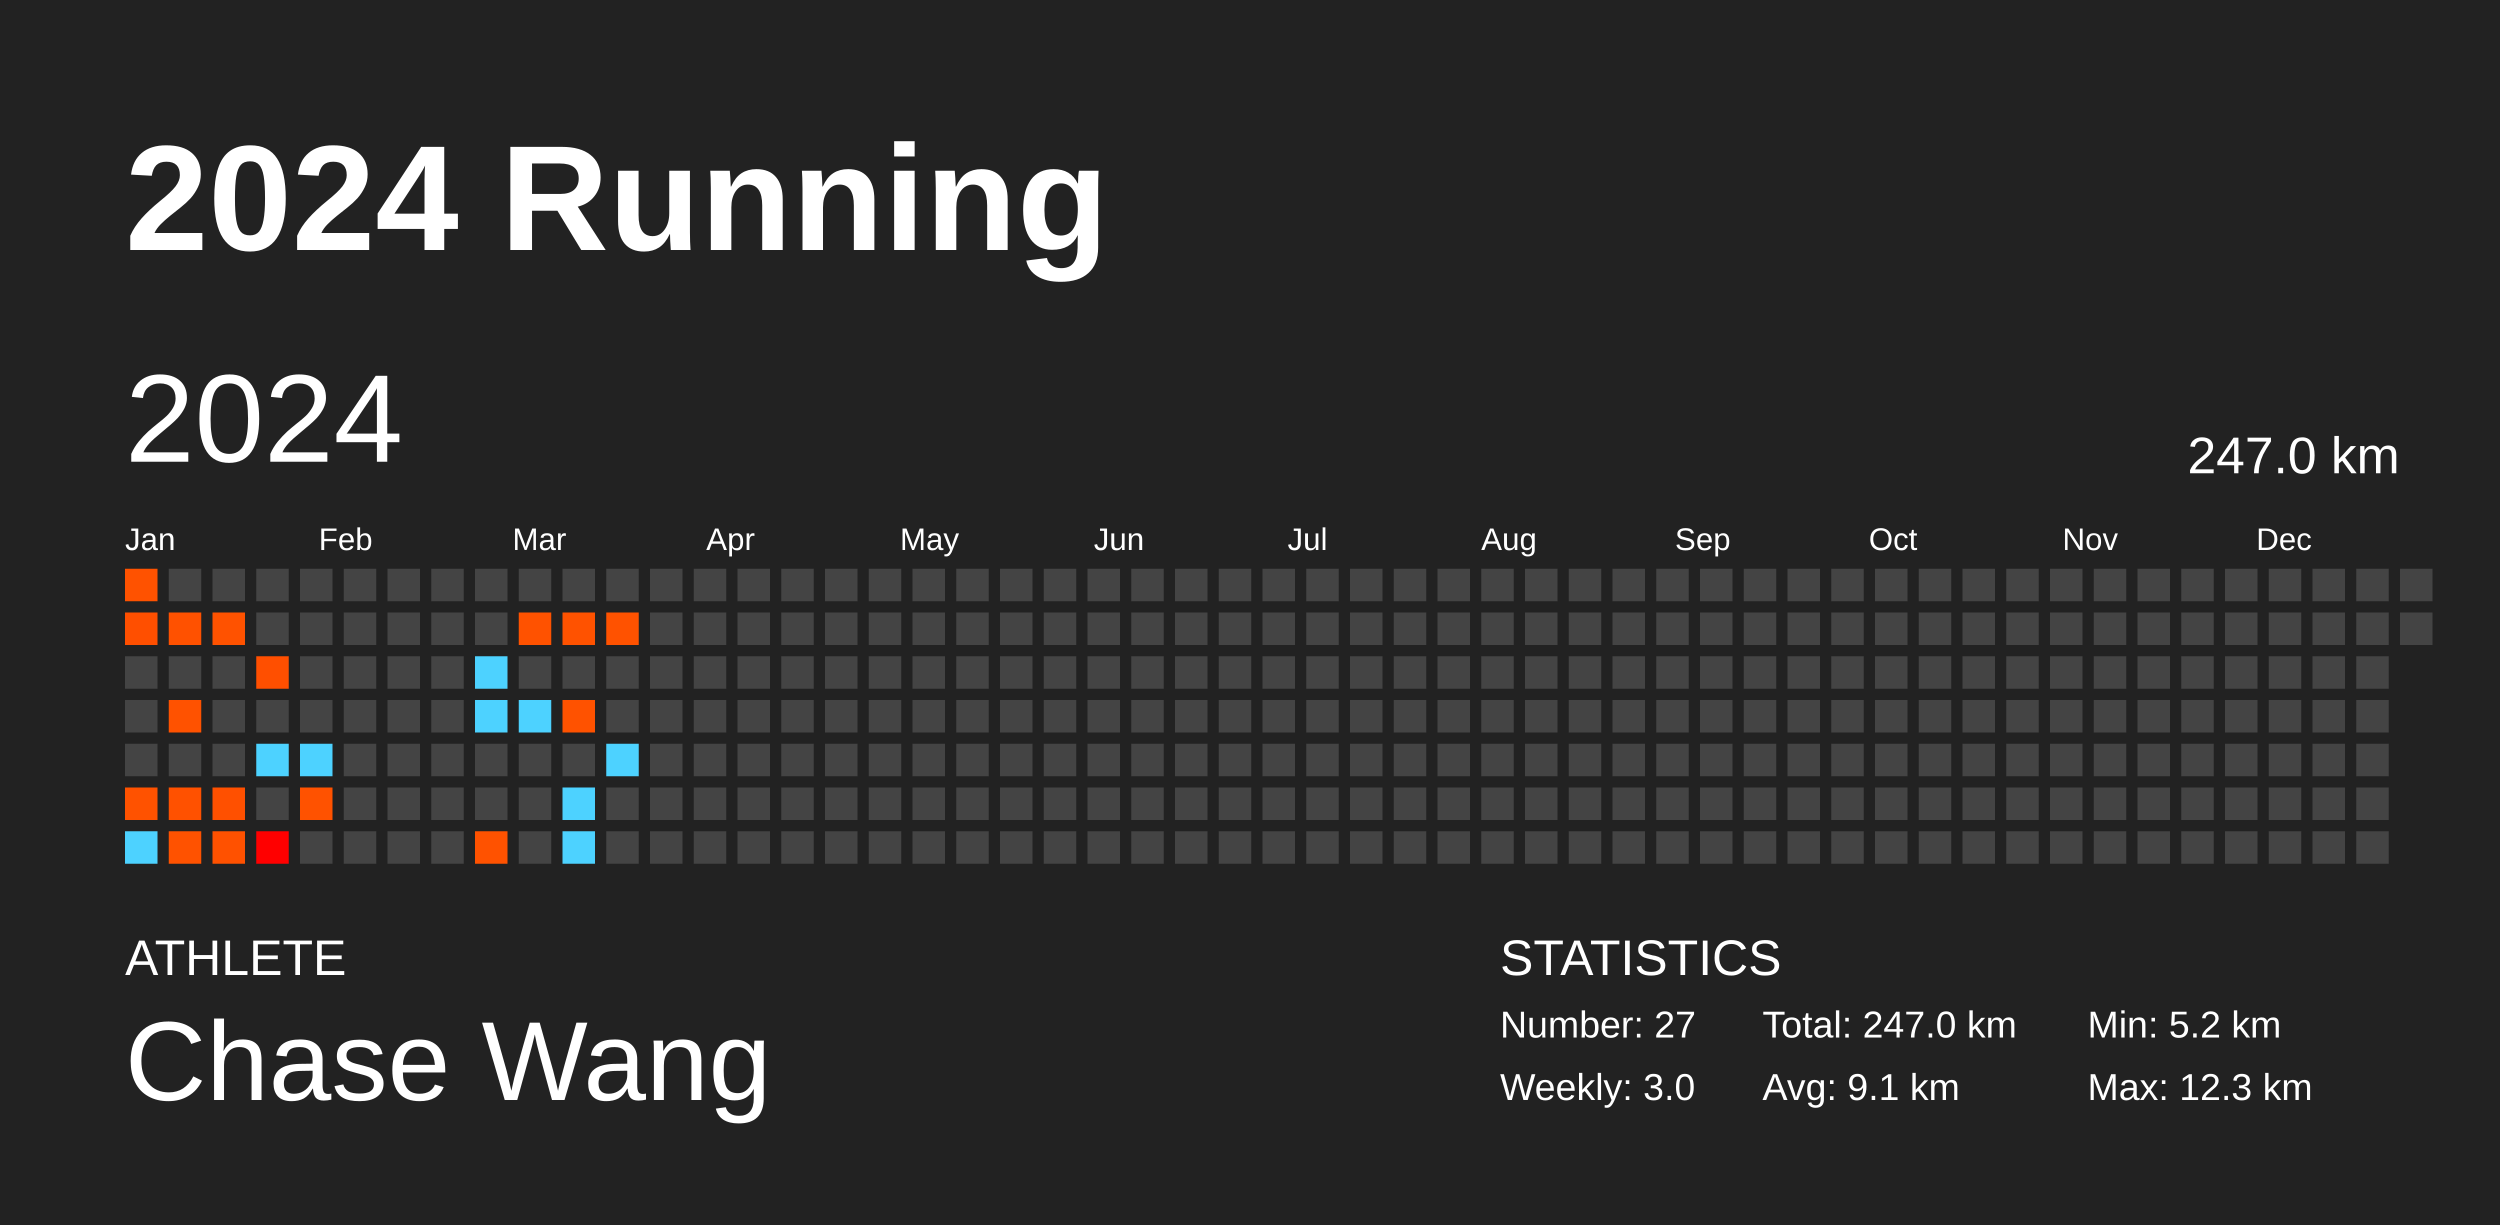
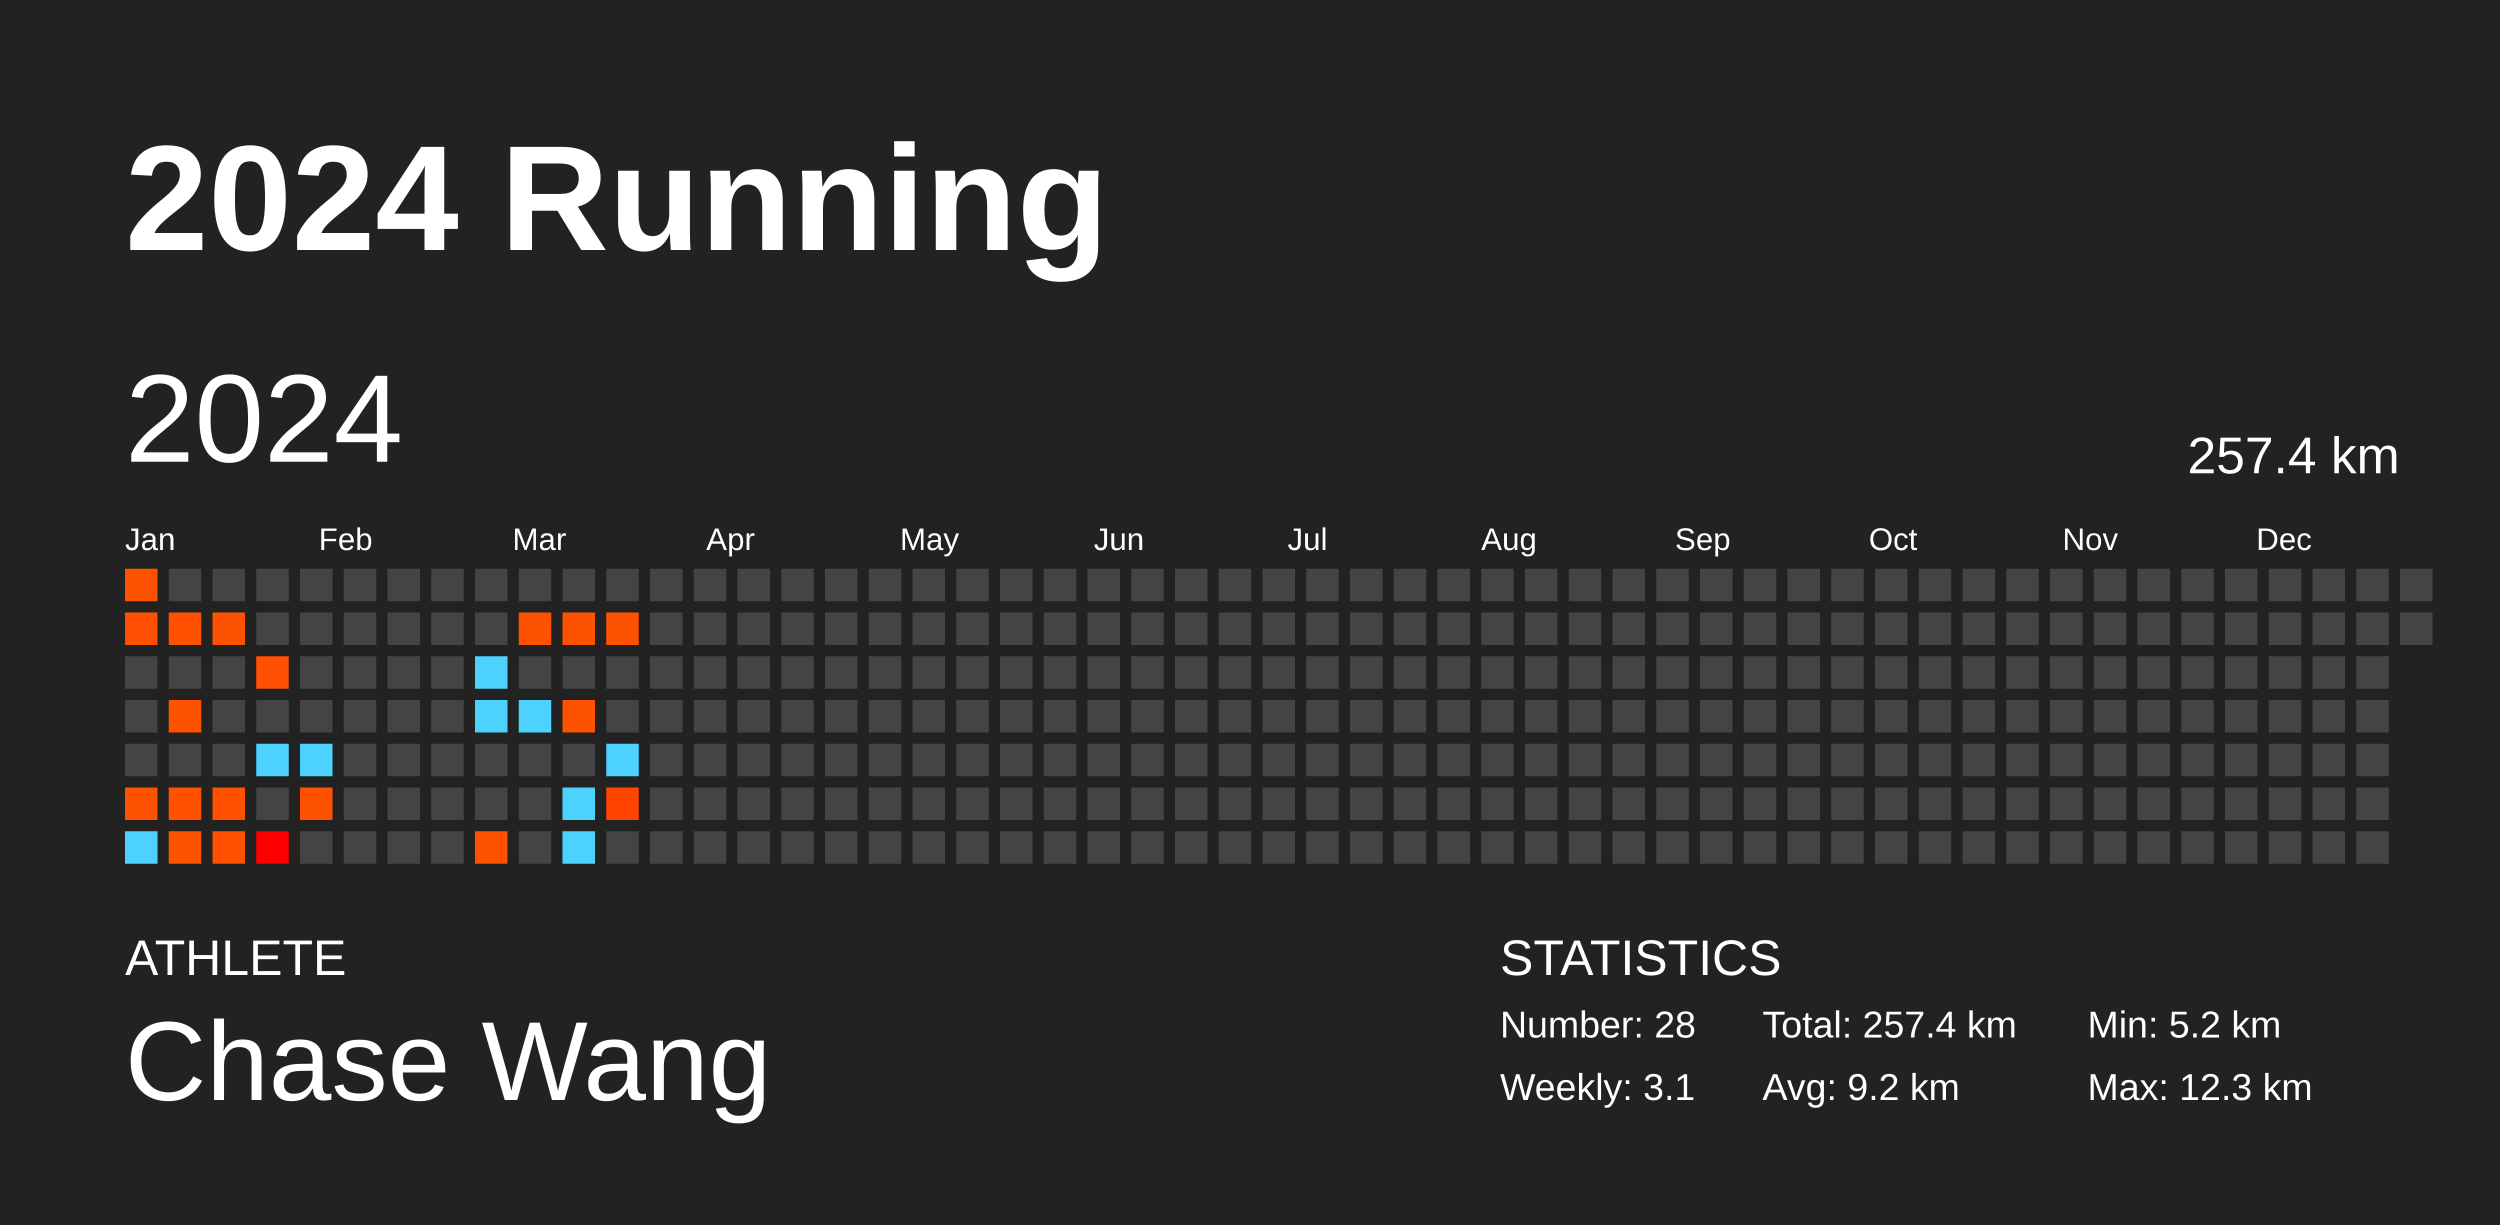
<svg xmlns="http://www.w3.org/2000/svg" baseProfile="full" height="98mm" version="1.1" viewBox="0,0,200,98" width="200mm">
  <defs />
  <rect fill="#222222" height="98" width="200" x="0" y="0" />
  <text fill="#FFFFFF" style="font-size:12px; font-family:Arial; font-weight:bold;" x="10" y="20">2024 Running</text>
  <text fill="#FFFFFF" style="font-size:4px; font-family:Arial" x="10" y="78">ATHLETE</text>
  <text fill="#FFFFFF" style="font-size:9px; font-family:Arial" x="10" y="88">Chase Wang</text>
  <text fill="#FFFFFF" style="font-size:4px; font-family:Arial" x="120" y="78">STATISTICS</text>
-   <text fill="#FFFFFF" style="font-size:3px; font-family:Arial" x="120" y="83">Number: 27</text>
-   <text fill="#FFFFFF" style="font-size:3px; font-family:Arial" x="120" y="88">Weekly: 3.0</text>
-   <text fill="#FFFFFF" style="font-size:3px; font-family:Arial" x="141" y="83">Total: 247.0 km</text>
-   <text fill="#FFFFFF" style="font-size:3px; font-family:Arial" x="141" y="88">Avg: 9.1 km</text>
+   <text fill="#FFFFFF" style="font-size:3px; font-family:Arial" x="120" y="83">Number: 28</text>
+   <text fill="#FFFFFF" style="font-size:3px; font-family:Arial" x="120" y="88">Weekly: 3.1</text>
+   <text fill="#FFFFFF" style="font-size:3px; font-family:Arial" x="141" y="83">Total: 257.4 km</text>
+   <text fill="#FFFFFF" style="font-size:3px; font-family:Arial" x="141" y="88">Avg: 9.2 km</text>
  <text fill="#FFFFFF" style="font-size:3px; font-family:Arial" x="167" y="83">Min: 5.2 km</text>
  <text fill="#FFFFFF" style="font-size:3px; font-family:Arial" x="167" y="88">Max: 12.3 km</text>
  <text dominant-baseline="hanging" fill="#FFFFFF" style="font-size:10.0px; font-family:Arial;" x="10" y="30">2024</text>
-   <text dominant-baseline="hanging" fill="#FFFFFF" style="font-size:4.125px; font-family:Arial;" x="175" y="35">247.0 km</text>
+   <text dominant-baseline="hanging" fill="#FFFFFF" style="font-size:4.125px; font-family:Arial;" x="175" y="35">257.4 km</text>
  <text fill="#FFFFFF" style="font-size:2.5px; font-family:Arial" x="10.0" y="44">Jan</text>
  <text fill="#FFFFFF" style="font-size:2.5px; font-family:Arial" x="25.5" y="44">Feb</text>
  <text fill="#FFFFFF" style="font-size:2.5px; font-family:Arial" x="41.0" y="44">Mar</text>
  <text fill="#FFFFFF" style="font-size:2.5px; font-family:Arial" x="56.5" y="44">Apr</text>
  <text fill="#FFFFFF" style="font-size:2.5px; font-family:Arial" x="72.0" y="44">May</text>
  <text fill="#FFFFFF" style="font-size:2.5px; font-family:Arial" x="87.5" y="44">Jun</text>
  <text fill="#FFFFFF" style="font-size:2.5px; font-family:Arial" x="103.0" y="44">Jul</text>
  <text fill="#FFFFFF" style="font-size:2.5px; font-family:Arial" x="118.5" y="44">Aug</text>
  <text fill="#FFFFFF" style="font-size:2.5px; font-family:Arial" x="134.0" y="44">Sep</text>
  <text fill="#FFFFFF" style="font-size:2.5px; font-family:Arial" x="149.5" y="44">Oct</text>
  <text fill="#FFFFFF" style="font-size:2.5px; font-family:Arial" x="165.0" y="44">Nov</text>
  <text fill="#FFFFFF" style="font-size:2.5px; font-family:Arial" x="180.5" y="44">Dec</text>
  <rect fill="#ff5200" height="2.6" width="2.6" x="10.0" y="45.5" />
  <rect fill="#ff4f00" height="2.6" width="2.6" x="10.0" y="49.0" />
  <rect fill="#444444" height="2.6" width="2.6" x="10.0" y="52.5" />
  <rect fill="#444444" height="2.6" width="2.6" x="10.0" y="56.0" />
  <rect fill="#444444" height="2.6" width="2.6" x="10.0" y="59.5" />
  <rect fill="#ff5200" height="2.6" width="2.6" x="10.0" y="63.0" />
  <rect fill="#4dd2ff" height="2.6" width="2.6" x="10.0" y="66.5" />
  <rect fill="#444444" height="2.6" width="2.6" x="13.5" y="45.5" />
  <rect fill="#ff5100" height="2.6" width="2.6" x="13.5" y="49.0" />
  <rect fill="#444444" height="2.6" width="2.6" x="13.5" y="52.5" />
  <rect fill="#ff5200" height="2.6" width="2.6" x="13.5" y="56.0" />
  <rect fill="#444444" height="2.6" width="2.6" x="13.5" y="59.5" />
  <rect fill="#ff5100" height="2.6" width="2.6" x="13.5" y="63.0" />
  <rect fill="#ff5200" height="2.6" width="2.6" x="13.5" y="66.5" />
  <rect fill="#444444" height="2.6" width="2.6" x="17.0" y="45.5" />
  <rect fill="#ff5200" height="2.6" width="2.6" x="17.0" y="49.0" />
  <rect fill="#444444" height="2.6" width="2.6" x="17.0" y="52.5" />
  <rect fill="#444444" height="2.6" width="2.6" x="17.0" y="56.0" />
  <rect fill="#444444" height="2.6" width="2.6" x="17.0" y="59.5" />
  <rect fill="#ff5000" height="2.6" width="2.6" x="17.0" y="63.0" />
  <rect fill="#ff5100" height="2.6" width="2.6" x="17.0" y="66.5" />
  <rect fill="#444444" height="2.6" width="2.6" x="20.5" y="45.5" />
  <rect fill="#444444" height="2.6" width="2.6" x="20.5" y="49.0" />
  <rect fill="#ff4f00" height="2.6" width="2.6" x="20.5" y="52.5" />
  <rect fill="#444444" height="2.6" width="2.6" x="20.5" y="56.0" />
  <rect fill="#4dd2ff" height="2.6" width="2.6" x="20.5" y="59.5" />
  <rect fill="#444444" height="2.6" width="2.6" x="20.5" y="63.0" />
  <rect fill="#ff0000" height="2.6" width="2.6" x="20.5" y="66.5" />
  <rect fill="#444444" height="2.6" width="2.6" x="24.0" y="45.5" />
  <rect fill="#444444" height="2.6" width="2.6" x="24.0" y="49.0" />
  <rect fill="#444444" height="2.6" width="2.6" x="24.0" y="52.5" />
  <rect fill="#444444" height="2.6" width="2.6" x="24.0" y="56.0" />
  <rect fill="#4dd2ff" height="2.6" width="2.6" x="24.0" y="59.5" />
  <rect fill="#ff5200" height="2.6" width="2.6" x="24.0" y="63.0" />
  <rect fill="#444444" height="2.6" width="2.6" x="24.0" y="66.5" />
  <rect fill="#444444" height="2.6" width="2.6" x="27.5" y="45.5" />
  <rect fill="#444444" height="2.6" width="2.6" x="27.5" y="49.0" />
  <rect fill="#444444" height="2.6" width="2.6" x="27.5" y="52.5" />
  <rect fill="#444444" height="2.6" width="2.6" x="27.5" y="56.0" />
  <rect fill="#444444" height="2.6" width="2.6" x="27.5" y="59.5" />
  <rect fill="#444444" height="2.6" width="2.6" x="27.5" y="63.0" />
  <rect fill="#444444" height="2.6" width="2.6" x="27.5" y="66.5" />
  <rect fill="#444444" height="2.6" width="2.6" x="31.0" y="45.5" />
  <rect fill="#444444" height="2.6" width="2.6" x="31.0" y="49.0" />
  <rect fill="#444444" height="2.6" width="2.6" x="31.0" y="52.5" />
  <rect fill="#444444" height="2.6" width="2.6" x="31.0" y="56.0" />
  <rect fill="#444444" height="2.6" width="2.6" x="31.0" y="59.5" />
  <rect fill="#444444" height="2.6" width="2.6" x="31.0" y="63.0" />
  <rect fill="#444444" height="2.6" width="2.6" x="31.0" y="66.5" />
  <rect fill="#444444" height="2.6" width="2.6" x="34.5" y="45.5" />
  <rect fill="#444444" height="2.6" width="2.6" x="34.5" y="49.0" />
  <rect fill="#444444" height="2.6" width="2.6" x="34.5" y="52.5" />
  <rect fill="#444444" height="2.6" width="2.6" x="34.5" y="56.0" />
  <rect fill="#444444" height="2.6" width="2.6" x="34.5" y="59.5" />
  <rect fill="#444444" height="2.6" width="2.6" x="34.5" y="63.0" />
  <rect fill="#444444" height="2.6" width="2.6" x="34.5" y="66.5" />
  <rect fill="#444444" height="2.6" width="2.6" x="38.0" y="45.5" />
  <rect fill="#444444" height="2.6" width="2.6" x="38.0" y="49.0" />
  <rect fill="#4dd2ff" height="2.6" width="2.6" x="38.0" y="52.5" />
  <rect fill="#4dd2ff" height="2.6" width="2.6" x="38.0" y="56.0" />
  <rect fill="#444444" height="2.6" width="2.6" x="38.0" y="59.5" />
  <rect fill="#444444" height="2.6" width="2.6" x="38.0" y="63.0" />
  <rect fill="#ff5200" height="2.6" width="2.6" x="38.0" y="66.5" />
  <rect fill="#444444" height="2.6" width="2.6" x="41.5" y="45.5" />
  <rect fill="#ff5200" height="2.6" width="2.6" x="41.5" y="49.0" />
  <rect fill="#444444" height="2.6" width="2.6" x="41.5" y="52.5" />
  <rect fill="#4dd2ff" height="2.6" width="2.6" x="41.5" y="56.0" />
  <rect fill="#444444" height="2.6" width="2.6" x="41.5" y="59.5" />
  <rect fill="#444444" height="2.6" width="2.6" x="41.5" y="63.0" />
  <rect fill="#444444" height="2.6" width="2.6" x="41.5" y="66.5" />
  <rect fill="#444444" height="2.6" width="2.6" x="45.0" y="45.5" />
  <rect fill="#ff5200" height="2.6" width="2.6" x="45.0" y="49.0" />
  <rect fill="#444444" height="2.6" width="2.6" x="45.0" y="52.5" />
  <rect fill="#ff5200" height="2.6" width="2.6" x="45.0" y="56.0" />
  <rect fill="#444444" height="2.6" width="2.6" x="45.0" y="59.5" />
  <rect fill="#4dd2ff" height="2.6" width="2.6" x="45.0" y="63.0" />
  <rect fill="#4dd2ff" height="2.6" width="2.6" x="45.0" y="66.5" />
  <rect fill="#444444" height="2.6" width="2.6" x="48.5" y="45.5" />
  <rect fill="#ff5200" height="2.6" width="2.6" x="48.5" y="49.0" />
  <rect fill="#444444" height="2.6" width="2.6" x="48.5" y="52.5" />
  <rect fill="#444444" height="2.6" width="2.6" x="48.5" y="56.0" />
  <rect fill="#4dd2ff" height="2.6" width="2.6" x="48.5" y="59.5" />
-   <rect fill="#444444" height="2.6" width="2.6" x="48.5" y="63.0" />
+   <rect fill="#ff4500" height="2.6" width="2.6" x="48.5" y="63.0" />
  <rect fill="#444444" height="2.6" width="2.6" x="48.5" y="66.5" />
  <rect fill="#444444" height="2.6" width="2.6" x="52.0" y="45.5" />
  <rect fill="#444444" height="2.6" width="2.6" x="52.0" y="49.0" />
  <rect fill="#444444" height="2.6" width="2.6" x="52.0" y="52.5" />
  <rect fill="#444444" height="2.6" width="2.6" x="52.0" y="56.0" />
  <rect fill="#444444" height="2.6" width="2.6" x="52.0" y="59.5" />
  <rect fill="#444444" height="2.6" width="2.6" x="52.0" y="63.0" />
  <rect fill="#444444" height="2.6" width="2.6" x="52.0" y="66.5" />
  <rect fill="#444444" height="2.6" width="2.6" x="55.5" y="45.5" />
  <rect fill="#444444" height="2.6" width="2.6" x="55.5" y="49.0" />
  <rect fill="#444444" height="2.6" width="2.6" x="55.5" y="52.5" />
  <rect fill="#444444" height="2.6" width="2.6" x="55.5" y="56.0" />
  <rect fill="#444444" height="2.6" width="2.6" x="55.5" y="59.5" />
  <rect fill="#444444" height="2.6" width="2.6" x="55.5" y="63.0" />
  <rect fill="#444444" height="2.6" width="2.6" x="55.5" y="66.5" />
  <rect fill="#444444" height="2.6" width="2.6" x="59.0" y="45.5" />
  <rect fill="#444444" height="2.6" width="2.6" x="59.0" y="49.0" />
  <rect fill="#444444" height="2.6" width="2.6" x="59.0" y="52.5" />
  <rect fill="#444444" height="2.6" width="2.6" x="59.0" y="56.0" />
  <rect fill="#444444" height="2.6" width="2.6" x="59.0" y="59.5" />
  <rect fill="#444444" height="2.6" width="2.6" x="59.0" y="63.0" />
  <rect fill="#444444" height="2.6" width="2.6" x="59.0" y="66.5" />
  <rect fill="#444444" height="2.6" width="2.6" x="62.5" y="45.5" />
  <rect fill="#444444" height="2.6" width="2.6" x="62.5" y="49.0" />
  <rect fill="#444444" height="2.6" width="2.6" x="62.5" y="52.5" />
  <rect fill="#444444" height="2.6" width="2.6" x="62.5" y="56.0" />
  <rect fill="#444444" height="2.6" width="2.6" x="62.5" y="59.5" />
  <rect fill="#444444" height="2.6" width="2.6" x="62.5" y="63.0" />
  <rect fill="#444444" height="2.6" width="2.6" x="62.5" y="66.5" />
  <rect fill="#444444" height="2.6" width="2.6" x="66.0" y="45.5" />
  <rect fill="#444444" height="2.6" width="2.6" x="66.0" y="49.0" />
  <rect fill="#444444" height="2.6" width="2.6" x="66.0" y="52.5" />
  <rect fill="#444444" height="2.6" width="2.6" x="66.0" y="56.0" />
  <rect fill="#444444" height="2.6" width="2.6" x="66.0" y="59.5" />
  <rect fill="#444444" height="2.6" width="2.6" x="66.0" y="63.0" />
  <rect fill="#444444" height="2.6" width="2.6" x="66.0" y="66.5" />
  <rect fill="#444444" height="2.6" width="2.6" x="69.5" y="45.5" />
  <rect fill="#444444" height="2.6" width="2.6" x="69.5" y="49.0" />
  <rect fill="#444444" height="2.6" width="2.6" x="69.5" y="52.5" />
  <rect fill="#444444" height="2.6" width="2.6" x="69.5" y="56.0" />
  <rect fill="#444444" height="2.6" width="2.6" x="69.5" y="59.5" />
  <rect fill="#444444" height="2.6" width="2.6" x="69.5" y="63.0" />
  <rect fill="#444444" height="2.6" width="2.6" x="69.5" y="66.5" />
  <rect fill="#444444" height="2.6" width="2.6" x="73.0" y="45.5" />
  <rect fill="#444444" height="2.6" width="2.6" x="73.0" y="49.0" />
  <rect fill="#444444" height="2.6" width="2.6" x="73.0" y="52.5" />
  <rect fill="#444444" height="2.6" width="2.6" x="73.0" y="56.0" />
  <rect fill="#444444" height="2.6" width="2.6" x="73.0" y="59.5" />
  <rect fill="#444444" height="2.6" width="2.6" x="73.0" y="63.0" />
  <rect fill="#444444" height="2.6" width="2.6" x="73.0" y="66.5" />
  <rect fill="#444444" height="2.6" width="2.6" x="76.5" y="45.5" />
  <rect fill="#444444" height="2.6" width="2.6" x="76.5" y="49.0" />
  <rect fill="#444444" height="2.6" width="2.6" x="76.5" y="52.5" />
  <rect fill="#444444" height="2.6" width="2.6" x="76.5" y="56.0" />
  <rect fill="#444444" height="2.6" width="2.6" x="76.5" y="59.5" />
  <rect fill="#444444" height="2.6" width="2.6" x="76.5" y="63.0" />
  <rect fill="#444444" height="2.6" width="2.6" x="76.5" y="66.5" />
  <rect fill="#444444" height="2.6" width="2.6" x="80.0" y="45.5" />
  <rect fill="#444444" height="2.6" width="2.6" x="80.0" y="49.0" />
  <rect fill="#444444" height="2.6" width="2.6" x="80.0" y="52.5" />
  <rect fill="#444444" height="2.6" width="2.6" x="80.0" y="56.0" />
  <rect fill="#444444" height="2.6" width="2.6" x="80.0" y="59.5" />
  <rect fill="#444444" height="2.6" width="2.6" x="80.0" y="63.0" />
  <rect fill="#444444" height="2.6" width="2.6" x="80.0" y="66.5" />
  <rect fill="#444444" height="2.6" width="2.6" x="83.5" y="45.5" />
  <rect fill="#444444" height="2.6" width="2.6" x="83.5" y="49.0" />
  <rect fill="#444444" height="2.6" width="2.6" x="83.5" y="52.5" />
  <rect fill="#444444" height="2.6" width="2.6" x="83.5" y="56.0" />
  <rect fill="#444444" height="2.6" width="2.6" x="83.5" y="59.5" />
  <rect fill="#444444" height="2.6" width="2.6" x="83.5" y="63.0" />
  <rect fill="#444444" height="2.6" width="2.6" x="83.5" y="66.5" />
  <rect fill="#444444" height="2.6" width="2.6" x="87.0" y="45.5" />
  <rect fill="#444444" height="2.6" width="2.6" x="87.0" y="49.0" />
  <rect fill="#444444" height="2.6" width="2.6" x="87.0" y="52.5" />
  <rect fill="#444444" height="2.6" width="2.6" x="87.0" y="56.0" />
  <rect fill="#444444" height="2.6" width="2.6" x="87.0" y="59.5" />
  <rect fill="#444444" height="2.6" width="2.6" x="87.0" y="63.0" />
  <rect fill="#444444" height="2.6" width="2.6" x="87.0" y="66.5" />
  <rect fill="#444444" height="2.6" width="2.6" x="90.5" y="45.5" />
  <rect fill="#444444" height="2.6" width="2.6" x="90.5" y="49.0" />
  <rect fill="#444444" height="2.6" width="2.6" x="90.5" y="52.5" />
  <rect fill="#444444" height="2.6" width="2.6" x="90.5" y="56.0" />
  <rect fill="#444444" height="2.6" width="2.6" x="90.5" y="59.5" />
  <rect fill="#444444" height="2.6" width="2.6" x="90.5" y="63.0" />
  <rect fill="#444444" height="2.6" width="2.6" x="90.5" y="66.5" />
  <rect fill="#444444" height="2.6" width="2.6" x="94.0" y="45.5" />
  <rect fill="#444444" height="2.6" width="2.6" x="94.0" y="49.0" />
  <rect fill="#444444" height="2.6" width="2.6" x="94.0" y="52.5" />
  <rect fill="#444444" height="2.6" width="2.6" x="94.0" y="56.0" />
  <rect fill="#444444" height="2.6" width="2.6" x="94.0" y="59.5" />
  <rect fill="#444444" height="2.6" width="2.6" x="94.0" y="63.0" />
  <rect fill="#444444" height="2.6" width="2.6" x="94.0" y="66.5" />
  <rect fill="#444444" height="2.6" width="2.6" x="97.5" y="45.5" />
  <rect fill="#444444" height="2.6" width="2.6" x="97.5" y="49.0" />
  <rect fill="#444444" height="2.6" width="2.6" x="97.5" y="52.5" />
  <rect fill="#444444" height="2.6" width="2.6" x="97.5" y="56.0" />
  <rect fill="#444444" height="2.6" width="2.6" x="97.5" y="59.5" />
  <rect fill="#444444" height="2.6" width="2.6" x="97.5" y="63.0" />
  <rect fill="#444444" height="2.6" width="2.6" x="97.5" y="66.5" />
  <rect fill="#444444" height="2.6" width="2.6" x="101.0" y="45.5" />
  <rect fill="#444444" height="2.6" width="2.6" x="101.0" y="49.0" />
  <rect fill="#444444" height="2.6" width="2.6" x="101.0" y="52.5" />
  <rect fill="#444444" height="2.6" width="2.6" x="101.0" y="56.0" />
  <rect fill="#444444" height="2.6" width="2.6" x="101.0" y="59.5" />
  <rect fill="#444444" height="2.6" width="2.6" x="101.0" y="63.0" />
  <rect fill="#444444" height="2.6" width="2.6" x="101.0" y="66.5" />
  <rect fill="#444444" height="2.6" width="2.6" x="104.5" y="45.5" />
  <rect fill="#444444" height="2.6" width="2.6" x="104.5" y="49.0" />
  <rect fill="#444444" height="2.6" width="2.6" x="104.5" y="52.5" />
  <rect fill="#444444" height="2.6" width="2.6" x="104.5" y="56.0" />
  <rect fill="#444444" height="2.6" width="2.6" x="104.5" y="59.5" />
  <rect fill="#444444" height="2.6" width="2.6" x="104.5" y="63.0" />
  <rect fill="#444444" height="2.6" width="2.6" x="104.5" y="66.5" />
  <rect fill="#444444" height="2.6" width="2.6" x="108.0" y="45.5" />
  <rect fill="#444444" height="2.6" width="2.6" x="108.0" y="49.0" />
  <rect fill="#444444" height="2.6" width="2.6" x="108.0" y="52.5" />
  <rect fill="#444444" height="2.6" width="2.6" x="108.0" y="56.0" />
  <rect fill="#444444" height="2.6" width="2.6" x="108.0" y="59.5" />
  <rect fill="#444444" height="2.6" width="2.6" x="108.0" y="63.0" />
  <rect fill="#444444" height="2.6" width="2.6" x="108.0" y="66.5" />
  <rect fill="#444444" height="2.6" width="2.6" x="111.5" y="45.5" />
  <rect fill="#444444" height="2.6" width="2.6" x="111.5" y="49.0" />
  <rect fill="#444444" height="2.6" width="2.6" x="111.5" y="52.5" />
  <rect fill="#444444" height="2.6" width="2.6" x="111.5" y="56.0" />
  <rect fill="#444444" height="2.6" width="2.6" x="111.5" y="59.5" />
  <rect fill="#444444" height="2.6" width="2.6" x="111.5" y="63.0" />
  <rect fill="#444444" height="2.6" width="2.6" x="111.5" y="66.5" />
  <rect fill="#444444" height="2.6" width="2.6" x="115.0" y="45.5" />
  <rect fill="#444444" height="2.6" width="2.6" x="115.0" y="49.0" />
  <rect fill="#444444" height="2.6" width="2.6" x="115.0" y="52.5" />
  <rect fill="#444444" height="2.6" width="2.6" x="115.0" y="56.0" />
  <rect fill="#444444" height="2.6" width="2.6" x="115.0" y="59.5" />
  <rect fill="#444444" height="2.6" width="2.6" x="115.0" y="63.0" />
  <rect fill="#444444" height="2.6" width="2.6" x="115.0" y="66.5" />
  <rect fill="#444444" height="2.6" width="2.6" x="118.5" y="45.5" />
  <rect fill="#444444" height="2.6" width="2.6" x="118.5" y="49.0" />
  <rect fill="#444444" height="2.6" width="2.6" x="118.5" y="52.5" />
  <rect fill="#444444" height="2.6" width="2.6" x="118.5" y="56.0" />
  <rect fill="#444444" height="2.6" width="2.6" x="118.5" y="59.5" />
  <rect fill="#444444" height="2.6" width="2.6" x="118.5" y="63.0" />
  <rect fill="#444444" height="2.6" width="2.6" x="118.5" y="66.5" />
  <rect fill="#444444" height="2.6" width="2.6" x="122.0" y="45.5" />
  <rect fill="#444444" height="2.6" width="2.6" x="122.0" y="49.0" />
  <rect fill="#444444" height="2.6" width="2.6" x="122.0" y="52.5" />
  <rect fill="#444444" height="2.6" width="2.6" x="122.0" y="56.0" />
  <rect fill="#444444" height="2.6" width="2.6" x="122.0" y="59.5" />
  <rect fill="#444444" height="2.6" width="2.6" x="122.0" y="63.0" />
  <rect fill="#444444" height="2.6" width="2.6" x="122.0" y="66.5" />
  <rect fill="#444444" height="2.6" width="2.6" x="125.5" y="45.5" />
  <rect fill="#444444" height="2.6" width="2.6" x="125.5" y="49.0" />
  <rect fill="#444444" height="2.6" width="2.6" x="125.5" y="52.5" />
  <rect fill="#444444" height="2.6" width="2.6" x="125.5" y="56.0" />
  <rect fill="#444444" height="2.6" width="2.6" x="125.5" y="59.5" />
  <rect fill="#444444" height="2.6" width="2.6" x="125.5" y="63.0" />
  <rect fill="#444444" height="2.6" width="2.6" x="125.5" y="66.5" />
  <rect fill="#444444" height="2.6" width="2.6" x="129.0" y="45.5" />
  <rect fill="#444444" height="2.6" width="2.6" x="129.0" y="49.0" />
  <rect fill="#444444" height="2.6" width="2.6" x="129.0" y="52.5" />
  <rect fill="#444444" height="2.6" width="2.6" x="129.0" y="56.0" />
  <rect fill="#444444" height="2.6" width="2.6" x="129.0" y="59.5" />
  <rect fill="#444444" height="2.6" width="2.6" x="129.0" y="63.0" />
  <rect fill="#444444" height="2.6" width="2.6" x="129.0" y="66.5" />
  <rect fill="#444444" height="2.6" width="2.6" x="132.5" y="45.5" />
  <rect fill="#444444" height="2.6" width="2.6" x="132.5" y="49.0" />
  <rect fill="#444444" height="2.6" width="2.6" x="132.5" y="52.5" />
  <rect fill="#444444" height="2.6" width="2.6" x="132.5" y="56.0" />
  <rect fill="#444444" height="2.6" width="2.6" x="132.5" y="59.5" />
  <rect fill="#444444" height="2.6" width="2.6" x="132.5" y="63.0" />
  <rect fill="#444444" height="2.6" width="2.6" x="132.5" y="66.5" />
  <rect fill="#444444" height="2.6" width="2.6" x="136.0" y="45.5" />
  <rect fill="#444444" height="2.6" width="2.6" x="136.0" y="49.0" />
  <rect fill="#444444" height="2.6" width="2.6" x="136.0" y="52.5" />
  <rect fill="#444444" height="2.6" width="2.6" x="136.0" y="56.0" />
  <rect fill="#444444" height="2.6" width="2.6" x="136.0" y="59.5" />
  <rect fill="#444444" height="2.6" width="2.6" x="136.0" y="63.0" />
  <rect fill="#444444" height="2.6" width="2.6" x="136.0" y="66.5" />
  <rect fill="#444444" height="2.6" width="2.6" x="139.5" y="45.5" />
  <rect fill="#444444" height="2.6" width="2.6" x="139.5" y="49.0" />
  <rect fill="#444444" height="2.6" width="2.6" x="139.5" y="52.5" />
  <rect fill="#444444" height="2.6" width="2.6" x="139.5" y="56.0" />
  <rect fill="#444444" height="2.6" width="2.6" x="139.5" y="59.5" />
  <rect fill="#444444" height="2.6" width="2.6" x="139.5" y="63.0" />
  <rect fill="#444444" height="2.6" width="2.6" x="139.5" y="66.5" />
  <rect fill="#444444" height="2.6" width="2.6" x="143.0" y="45.5" />
  <rect fill="#444444" height="2.6" width="2.6" x="143.0" y="49.0" />
  <rect fill="#444444" height="2.6" width="2.6" x="143.0" y="52.5" />
  <rect fill="#444444" height="2.6" width="2.6" x="143.0" y="56.0" />
  <rect fill="#444444" height="2.6" width="2.6" x="143.0" y="59.5" />
  <rect fill="#444444" height="2.6" width="2.6" x="143.0" y="63.0" />
  <rect fill="#444444" height="2.6" width="2.6" x="143.0" y="66.5" />
  <rect fill="#444444" height="2.6" width="2.6" x="146.5" y="45.5" />
  <rect fill="#444444" height="2.6" width="2.6" x="146.5" y="49.0" />
  <rect fill="#444444" height="2.6" width="2.6" x="146.5" y="52.5" />
  <rect fill="#444444" height="2.6" width="2.6" x="146.5" y="56.0" />
  <rect fill="#444444" height="2.6" width="2.6" x="146.5" y="59.5" />
  <rect fill="#444444" height="2.6" width="2.6" x="146.5" y="63.0" />
  <rect fill="#444444" height="2.6" width="2.6" x="146.5" y="66.5" />
  <rect fill="#444444" height="2.6" width="2.6" x="150.0" y="45.5" />
  <rect fill="#444444" height="2.6" width="2.6" x="150.0" y="49.0" />
  <rect fill="#444444" height="2.6" width="2.6" x="150.0" y="52.5" />
  <rect fill="#444444" height="2.6" width="2.6" x="150.0" y="56.0" />
  <rect fill="#444444" height="2.6" width="2.6" x="150.0" y="59.5" />
  <rect fill="#444444" height="2.6" width="2.6" x="150.0" y="63.0" />
  <rect fill="#444444" height="2.6" width="2.6" x="150.0" y="66.5" />
  <rect fill="#444444" height="2.6" width="2.6" x="153.5" y="45.5" />
  <rect fill="#444444" height="2.6" width="2.6" x="153.5" y="49.0" />
  <rect fill="#444444" height="2.6" width="2.6" x="153.5" y="52.5" />
  <rect fill="#444444" height="2.6" width="2.6" x="153.5" y="56.0" />
  <rect fill="#444444" height="2.6" width="2.6" x="153.5" y="59.5" />
  <rect fill="#444444" height="2.6" width="2.6" x="153.5" y="63.0" />
  <rect fill="#444444" height="2.6" width="2.6" x="153.5" y="66.5" />
  <rect fill="#444444" height="2.6" width="2.6" x="157.0" y="45.5" />
  <rect fill="#444444" height="2.6" width="2.6" x="157.0" y="49.0" />
  <rect fill="#444444" height="2.6" width="2.6" x="157.0" y="52.5" />
  <rect fill="#444444" height="2.6" width="2.6" x="157.0" y="56.0" />
  <rect fill="#444444" height="2.6" width="2.6" x="157.0" y="59.5" />
  <rect fill="#444444" height="2.6" width="2.6" x="157.0" y="63.0" />
  <rect fill="#444444" height="2.6" width="2.6" x="157.0" y="66.5" />
  <rect fill="#444444" height="2.6" width="2.6" x="160.5" y="45.5" />
  <rect fill="#444444" height="2.6" width="2.6" x="160.5" y="49.0" />
  <rect fill="#444444" height="2.6" width="2.6" x="160.5" y="52.5" />
  <rect fill="#444444" height="2.6" width="2.6" x="160.5" y="56.0" />
  <rect fill="#444444" height="2.6" width="2.6" x="160.5" y="59.5" />
  <rect fill="#444444" height="2.6" width="2.6" x="160.5" y="63.0" />
  <rect fill="#444444" height="2.6" width="2.6" x="160.5" y="66.5" />
  <rect fill="#444444" height="2.6" width="2.6" x="164.0" y="45.5" />
  <rect fill="#444444" height="2.6" width="2.6" x="164.0" y="49.0" />
  <rect fill="#444444" height="2.6" width="2.6" x="164.0" y="52.5" />
  <rect fill="#444444" height="2.6" width="2.6" x="164.0" y="56.0" />
  <rect fill="#444444" height="2.6" width="2.6" x="164.0" y="59.5" />
  <rect fill="#444444" height="2.6" width="2.6" x="164.0" y="63.0" />
  <rect fill="#444444" height="2.6" width="2.6" x="164.0" y="66.5" />
  <rect fill="#444444" height="2.6" width="2.6" x="167.5" y="45.5" />
  <rect fill="#444444" height="2.6" width="2.6" x="167.5" y="49.0" />
  <rect fill="#444444" height="2.6" width="2.6" x="167.5" y="52.5" />
  <rect fill="#444444" height="2.6" width="2.6" x="167.5" y="56.0" />
  <rect fill="#444444" height="2.6" width="2.6" x="167.5" y="59.5" />
  <rect fill="#444444" height="2.6" width="2.6" x="167.5" y="63.0" />
  <rect fill="#444444" height="2.6" width="2.6" x="167.5" y="66.5" />
  <rect fill="#444444" height="2.6" width="2.6" x="171.0" y="45.5" />
  <rect fill="#444444" height="2.6" width="2.6" x="171.0" y="49.0" />
  <rect fill="#444444" height="2.6" width="2.6" x="171.0" y="52.5" />
  <rect fill="#444444" height="2.6" width="2.6" x="171.0" y="56.0" />
  <rect fill="#444444" height="2.6" width="2.6" x="171.0" y="59.5" />
  <rect fill="#444444" height="2.6" width="2.6" x="171.0" y="63.0" />
  <rect fill="#444444" height="2.6" width="2.6" x="171.0" y="66.5" />
  <rect fill="#444444" height="2.6" width="2.6" x="174.5" y="45.5" />
  <rect fill="#444444" height="2.6" width="2.6" x="174.5" y="49.0" />
  <rect fill="#444444" height="2.6" width="2.6" x="174.5" y="52.5" />
  <rect fill="#444444" height="2.6" width="2.6" x="174.5" y="56.0" />
  <rect fill="#444444" height="2.6" width="2.6" x="174.5" y="59.5" />
  <rect fill="#444444" height="2.6" width="2.6" x="174.5" y="63.0" />
  <rect fill="#444444" height="2.6" width="2.6" x="174.5" y="66.5" />
  <rect fill="#444444" height="2.6" width="2.6" x="178.0" y="45.5" />
  <rect fill="#444444" height="2.6" width="2.6" x="178.0" y="49.0" />
  <rect fill="#444444" height="2.6" width="2.6" x="178.0" y="52.5" />
  <rect fill="#444444" height="2.6" width="2.6" x="178.0" y="56.0" />
  <rect fill="#444444" height="2.6" width="2.6" x="178.0" y="59.5" />
  <rect fill="#444444" height="2.6" width="2.6" x="178.0" y="63.0" />
  <rect fill="#444444" height="2.6" width="2.6" x="178.0" y="66.5" />
  <rect fill="#444444" height="2.6" width="2.6" x="181.5" y="45.5" />
  <rect fill="#444444" height="2.6" width="2.6" x="181.5" y="49.0" />
  <rect fill="#444444" height="2.6" width="2.6" x="181.5" y="52.5" />
  <rect fill="#444444" height="2.6" width="2.6" x="181.5" y="56.0" />
  <rect fill="#444444" height="2.6" width="2.6" x="181.5" y="59.5" />
  <rect fill="#444444" height="2.6" width="2.6" x="181.5" y="63.0" />
  <rect fill="#444444" height="2.6" width="2.6" x="181.5" y="66.5" />
  <rect fill="#444444" height="2.6" width="2.6" x="185.0" y="45.5" />
  <rect fill="#444444" height="2.6" width="2.6" x="185.0" y="49.0" />
  <rect fill="#444444" height="2.6" width="2.6" x="185.0" y="52.5" />
  <rect fill="#444444" height="2.6" width="2.6" x="185.0" y="56.0" />
  <rect fill="#444444" height="2.6" width="2.6" x="185.0" y="59.5" />
  <rect fill="#444444" height="2.6" width="2.6" x="185.0" y="63.0" />
  <rect fill="#444444" height="2.6" width="2.6" x="185.0" y="66.5" />
  <rect fill="#444444" height="2.6" width="2.6" x="188.5" y="45.5" />
  <rect fill="#444444" height="2.6" width="2.6" x="188.5" y="49.0" />
  <rect fill="#444444" height="2.6" width="2.6" x="188.5" y="52.5" />
  <rect fill="#444444" height="2.6" width="2.6" x="188.5" y="56.0" />
  <rect fill="#444444" height="2.6" width="2.6" x="188.5" y="59.5" />
  <rect fill="#444444" height="2.6" width="2.6" x="188.5" y="63.0" />
  <rect fill="#444444" height="2.6" width="2.6" x="188.5" y="66.5" />
  <rect fill="#444444" height="2.6" width="2.6" x="192.0" y="45.5" />
  <rect fill="#444444" height="2.6" width="2.6" x="192.0" y="49.0" />
</svg>
